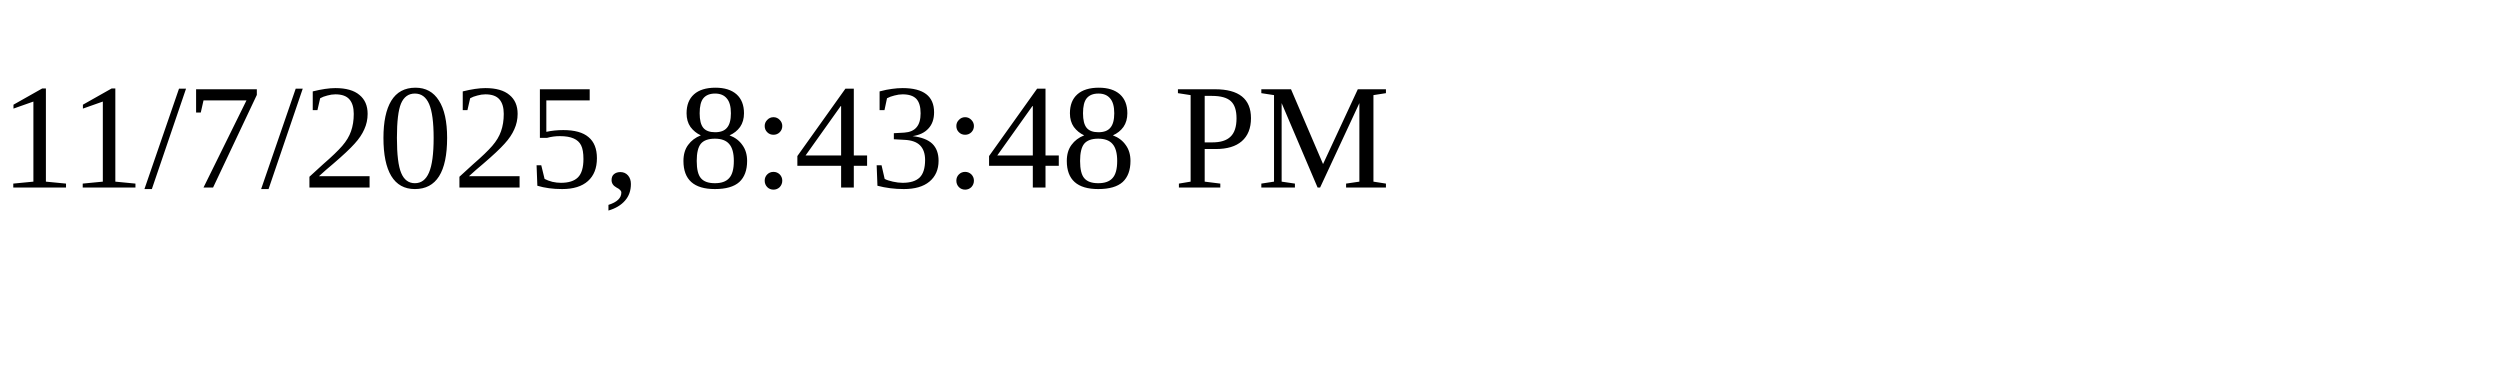
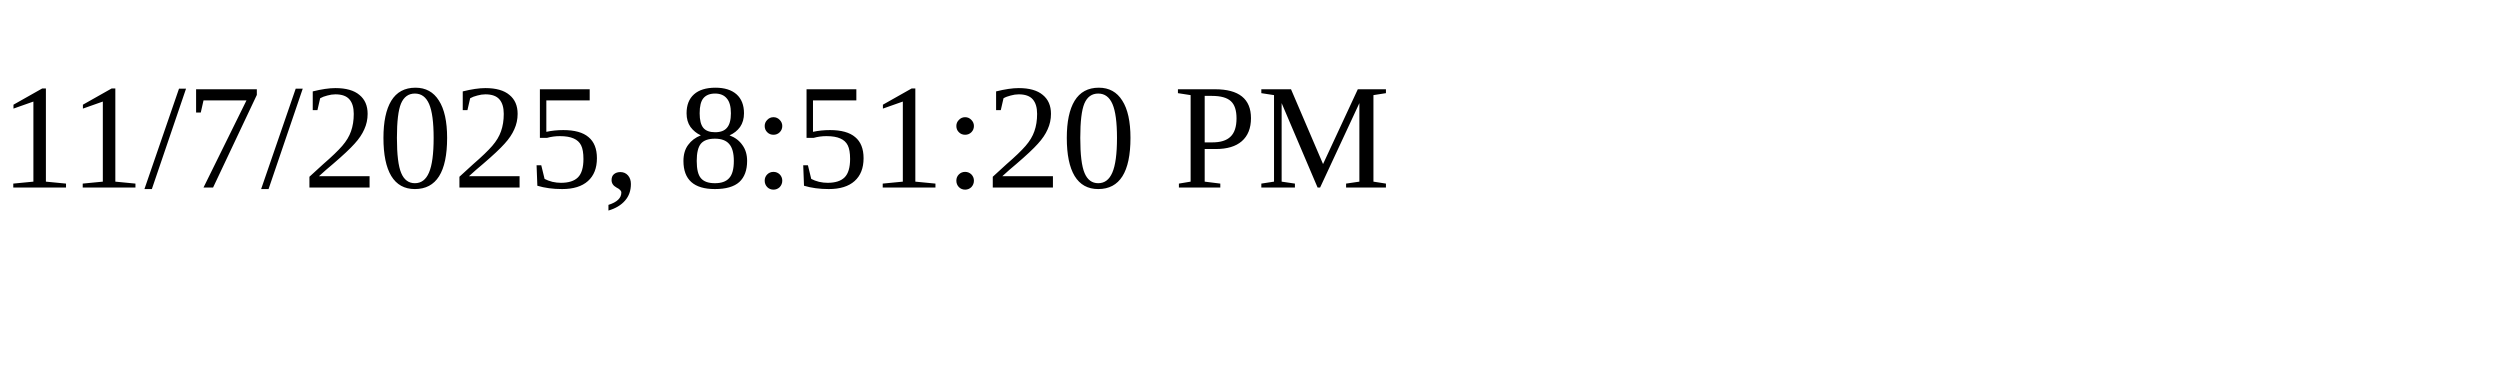
<svg xmlns="http://www.w3.org/2000/svg" height="30" width="200">
-   <text x="0" y="15">11/7/2025, 8:43:48 PM</text>
+   <text x="0" y="15">11/7/2025, 8:51:20 PM</text>
</svg>
